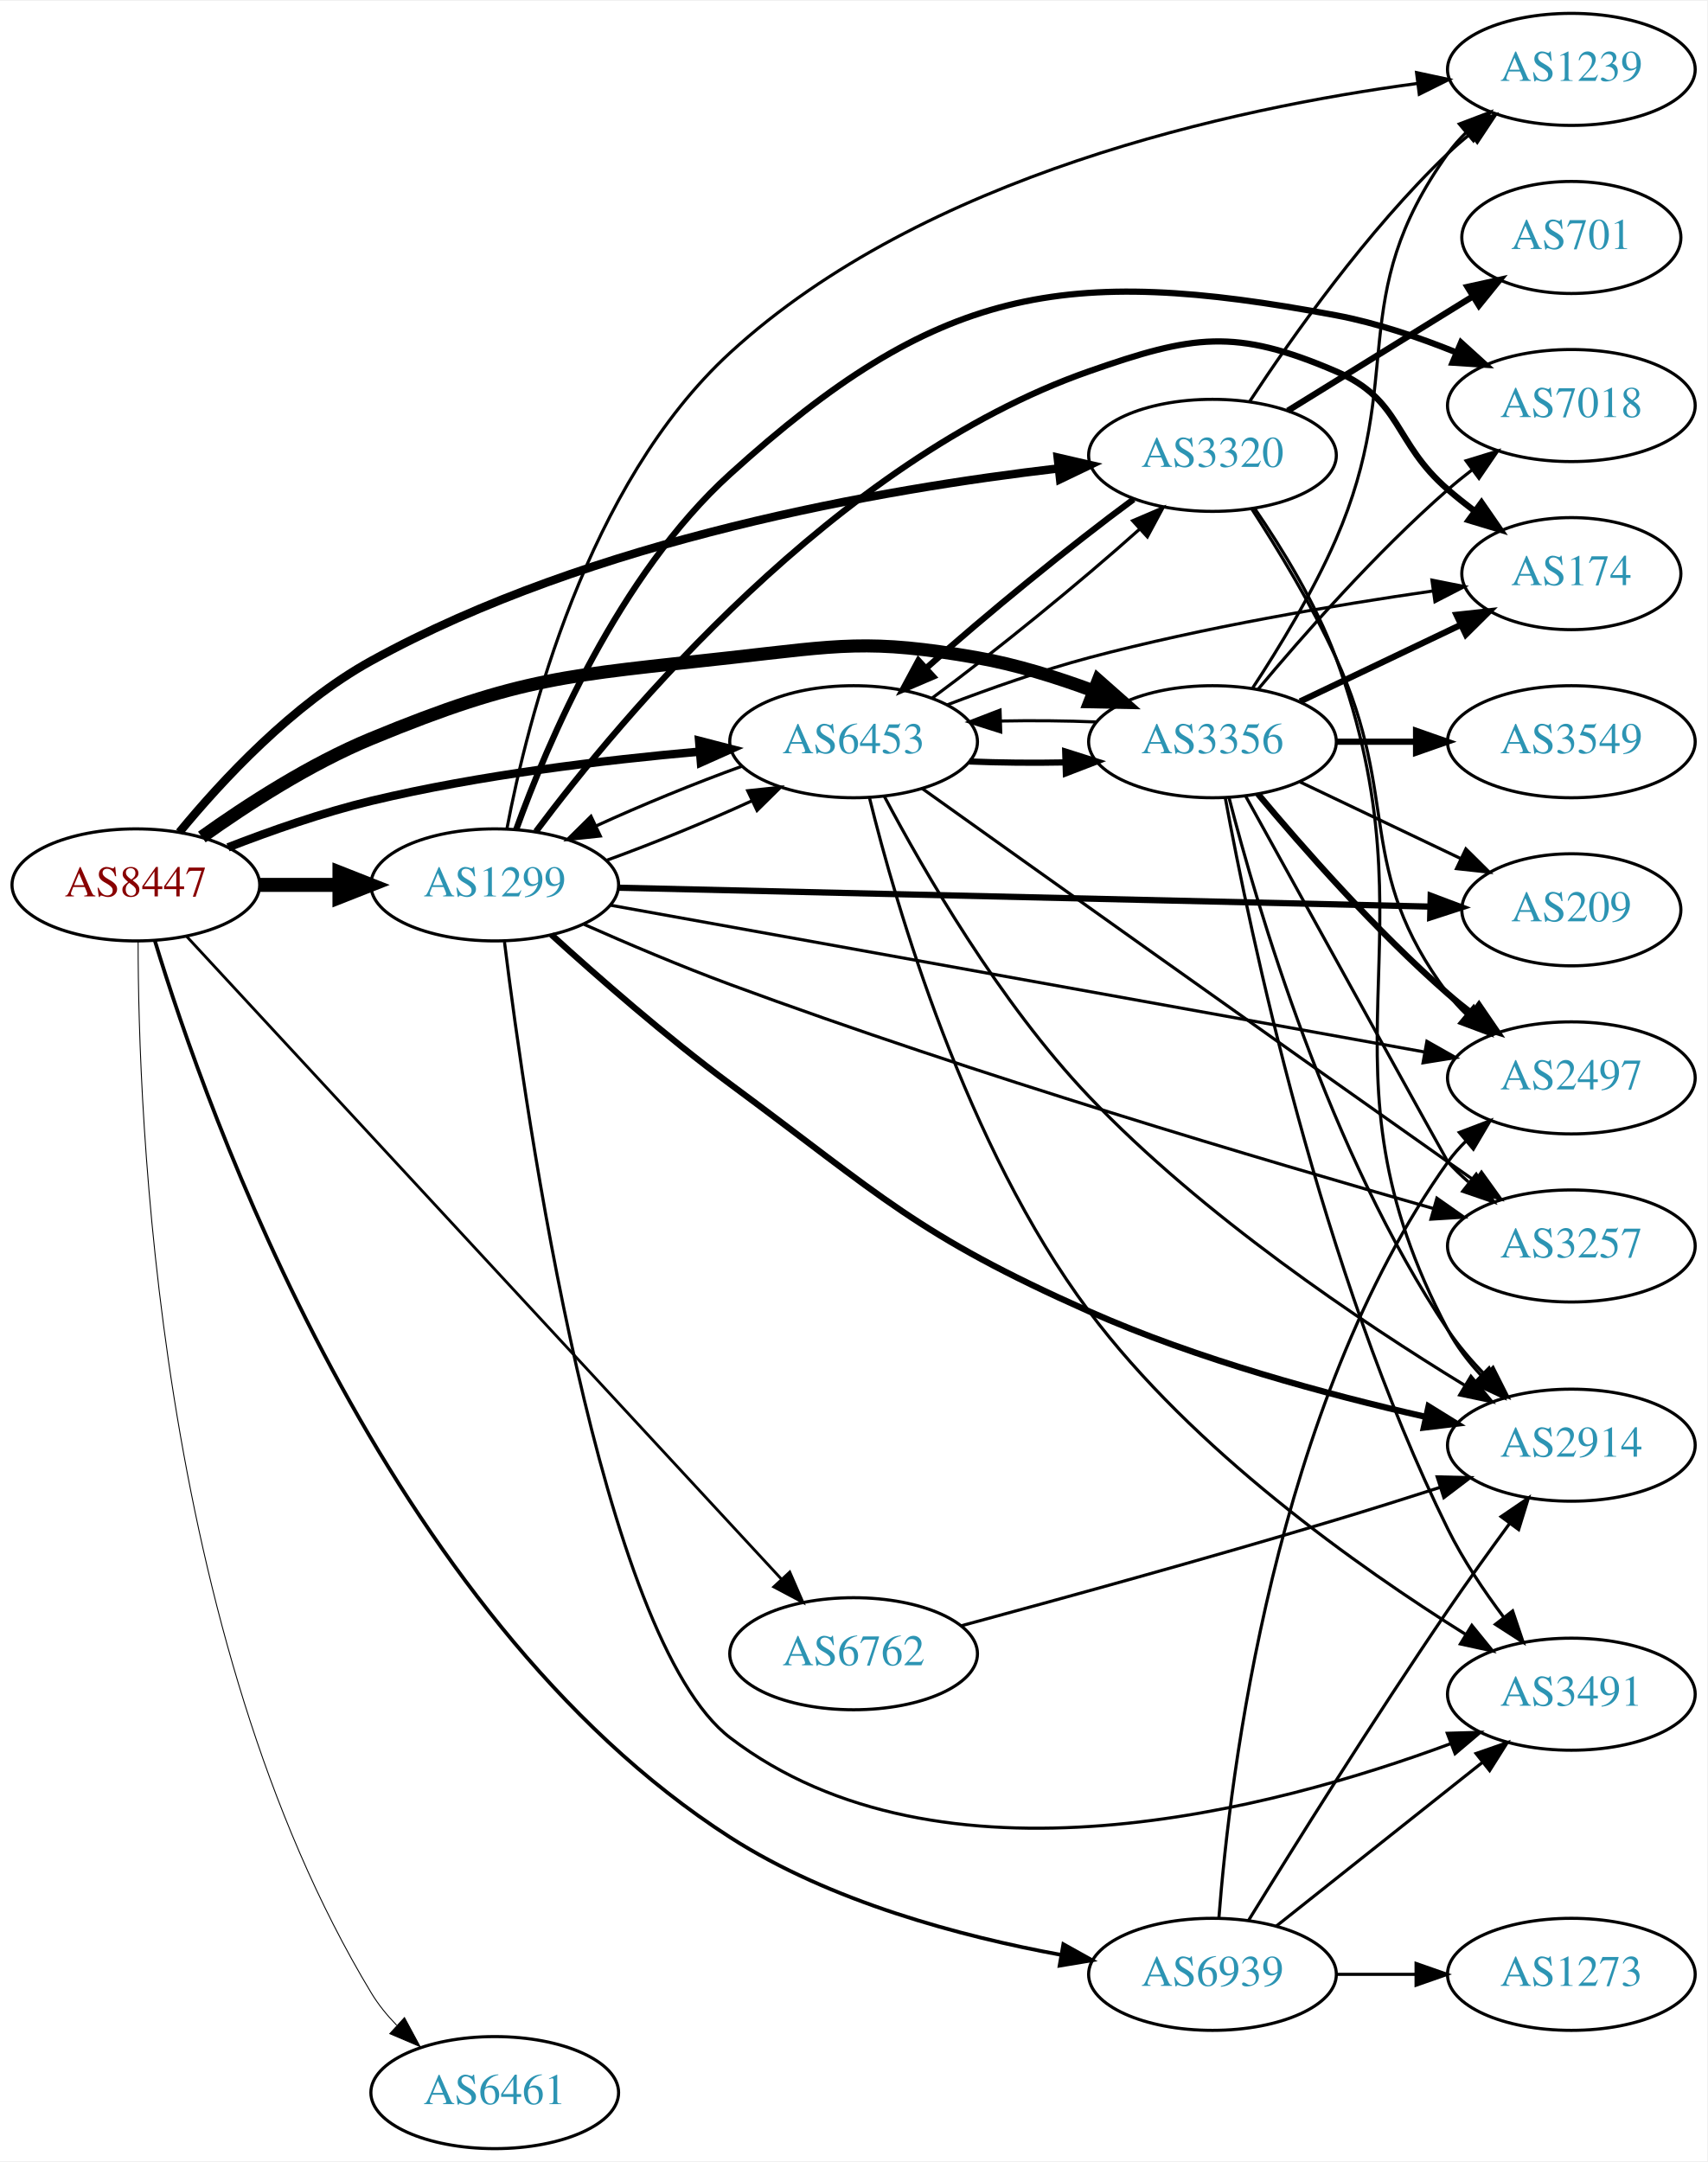
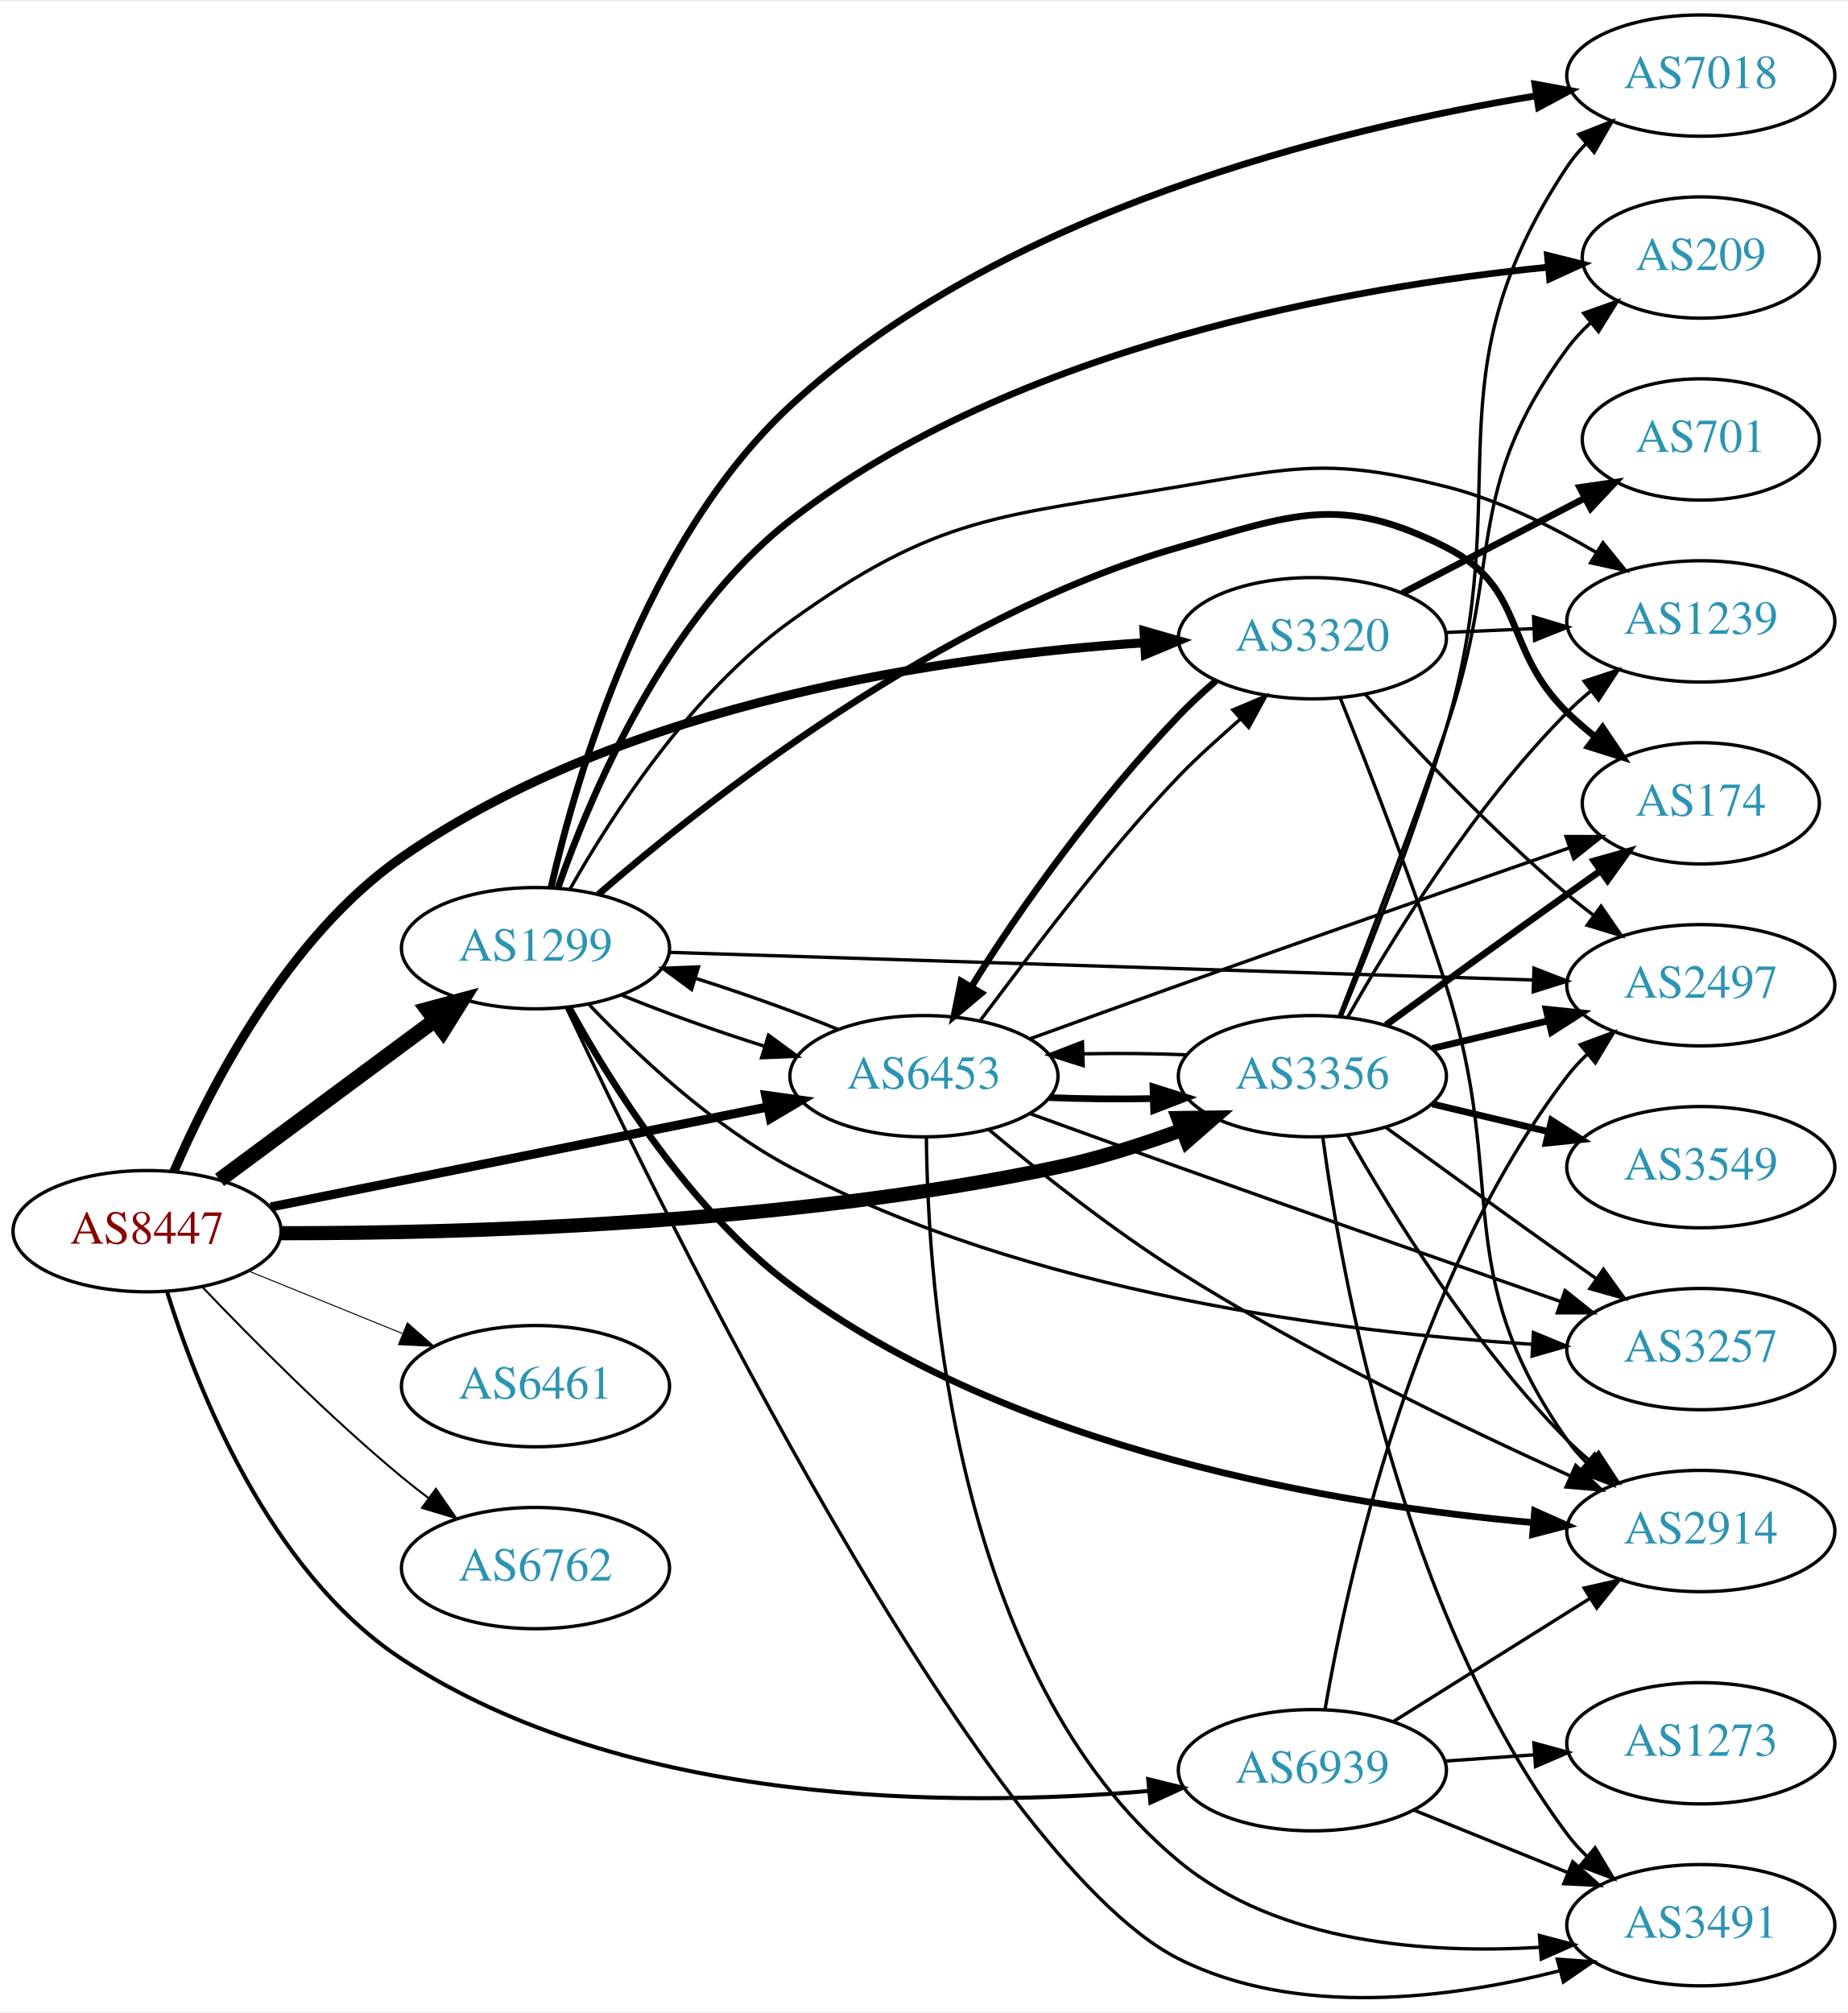
- <svg xmlns="http://www.w3.org/2000/svg" xmlns:xlink="http://www.w3.org/1999/xlink" width="548pt" height="694pt" viewBox="0.00 0.00 548.46 694.00">
-   <g id="graph0" class="graph" transform="scale(1 1) rotate(0) translate(4 690)">
-     <polygon fill="white" stroke="none" points="-4,4 -4,-690 544.465,-690 544.465,4 -4,4" />
+ <svg xmlns="http://www.w3.org/2000/svg" xmlns:xlink="http://www.w3.org/1999/xlink" width="548pt" height="597pt" viewBox="0.00 0.00 548.46 596.62">
+   <g id="graph0" class="graph" transform="scale(1 1) rotate(0) translate(4 592.62)">
+     <polygon fill="white" stroke="none" points="-4,4 -4,-592.62 544.465,-592.62 544.465,4 -4,4" />
    <g id="node1" class="node">
      <g id="a_node1">
        <a xlink:href="/asn/8447" xlink:title="AS8447 ~ A1 Telekom Austria AG [AT]">
-           <ellipse fill="#ffffff" stroke="black" cx="39.647" cy="-406" rx="39.794" ry="18" />
-           <text text-anchor="middle" x="39.647" y="-402.3" font-family="Times,serif" font-size="14.00" fill="#880000">AS8447</text>
+           <ellipse fill="#ffffff" stroke="black" cx="39.647" cy="-227.62" rx="39.794" ry="18" />
+           <text text-anchor="middle" x="39.647" y="-223.92" font-family="Times,serif" font-size="14.00" fill="#880000">AS8447</text>
        </a>
      </g>
    </g>
    <g id="node2" class="node">
      <g id="a_node2">
        <a xlink:href="/asn/1299" xlink:title="AS1299 ~ Telia Carrier [EU]">
-           <ellipse fill="#ffffff" stroke="black" cx="154.939" cy="-406" rx="39.794" ry="18" />
-           <text text-anchor="middle" x="154.939" y="-402.3" font-family="Times,serif" font-size="14.00" fill="#2c94b3">AS1299</text>
+           <ellipse fill="#ffffff" stroke="black" cx="154.939" cy="-311.62" rx="39.794" ry="18" />
+           <text text-anchor="middle" x="154.939" y="-307.92" font-family="Times,serif" font-size="14.00" fill="#2c94b3">AS1299</text>
        </a>
      </g>
    </g>
    <g id="edge1" class="edge">
-       <path fill="none" stroke="black" stroke-width="4.5" d="M79.319,-406C87.522,-406 96.286,-406 104.818,-406" />
-       <polygon fill="black" stroke="black" stroke-width="4.5" points="105.057,-409.938 115.057,-406 105.057,-402.063 105.057,-409.938" />
+       <path fill="none" stroke="black" stroke-width="4.5" d="M61.163,-242.832C79.017,-256.07 105.09,-275.401 125.053,-290.202" />
+       <polygon fill="black" stroke="black" stroke-width="4.5" points="122.815,-293.444 133.193,-296.237 127.505,-287.119 122.815,-293.444" />
    </g>
    <g id="node3" class="node">
      <g id="a_node3">
        <a xlink:href="/asn/3320" xlink:title="AS3320 ~ DTAG [DE]">
-           <ellipse fill="#ffffff" stroke="black" cx="385.525" cy="-544" rx="39.794" ry="18" />
-           <text text-anchor="middle" x="385.525" y="-540.3" font-family="Times,serif" font-size="14.00" fill="#2c94b3">AS3320</text>
+           <ellipse fill="#ffffff" stroke="black" cx="385.525" cy="-403.62" rx="39.794" ry="18" />
+           <text text-anchor="middle" x="385.525" y="-399.92" font-family="Times,serif" font-size="14.00" fill="#2c94b3">AS3320</text>
        </a>
      </g>
    </g>
    <g id="edge2" class="edge">
-       <path fill="none" stroke="black" stroke-width="2.7" d="M53.622,-422.913C67.213,-439.443 90.065,-464.09 115.293,-478 186.113,-517.046 279.964,-533.27 336.097,-539.808" />
-       <polygon fill="black" stroke="black" stroke-width="2.7" points="335.8,-543.297 346.125,-540.92 336.571,-536.339 335.8,-543.297" />
+       <path fill="none" stroke="black" stroke-width="2.7" d="M47.582,-245.262C58.27,-270.07 81.169,-314.88 115.293,-338.62 181.994,-385.024 277.947,-398.488 335.471,-402.28" />
+       <polygon fill="black" stroke="black" stroke-width="2.7" points="335.562,-405.791 345.749,-402.881 335.971,-398.803 335.562,-405.791" />
    </g>
    <g id="node4" class="node">
      <g id="a_node4">
        <a xlink:href="/asn/3356" xlink:title="AS3356 ~ Level 3 Parent, LLC [US]">
-           <ellipse fill="#ffffff" stroke="black" cx="385.525" cy="-452" rx="39.794" ry="18" />
-           <text text-anchor="middle" x="385.525" y="-448.3" font-family="Times,serif" font-size="14.00" fill="#2c94b3">AS3356</text>
+           <ellipse fill="#ffffff" stroke="black" cx="385.525" cy="-273.62" rx="39.794" ry="18" />
+           <text text-anchor="middle" x="385.525" y="-269.92" font-family="Times,serif" font-size="14.00" fill="#2c94b3">AS3356</text>
        </a>
      </g>
    </g>
    <g id="edge3" class="edge">
-       <path fill="none" stroke="black" stroke-width="4.2" d="M60.842,-421.384C75.303,-431.713 95.62,-444.87 115.293,-453 163.839,-473.061 178.38,-473.187 230.586,-479 265.611,-482.9 275.167,-485.085 309.879,-479 322.393,-476.806 335.574,-472.691 347.319,-468.323" />
-       <polygon fill="black" stroke="black" stroke-width="4.2" points="348.816,-471.684 356.801,-464.631 346.149,-464.835 348.816,-471.684" />
+       <path fill="none" stroke="black" stroke-width="4.2" d="M79.454,-227.019C132.2,-226.957 229.199,-229.528 309.879,-246.62 322.202,-249.231 335.242,-253.419 346.915,-257.726" />
+       <polygon fill="black" stroke="black" stroke-width="4.2" points="345.701,-261.196 356.354,-261.339 348.329,-254.332 345.701,-261.196" />
    </g>
    <g id="node5" class="node">
      <g id="a_node5">
        <a xlink:href="/asn/6453" xlink:title="AS6453 ~ TATA COMMUNICATIONS (AMERICA) INC [US]">
-           <ellipse fill="#ffffff" stroke="black" cx="270.232" cy="-452" rx="39.794" ry="18" />
-           <text text-anchor="middle" x="270.232" y="-448.3" font-family="Times,serif" font-size="14.00" fill="#2c94b3">AS6453</text>
+           <ellipse fill="#ffffff" stroke="black" cx="270.232" cy="-273.62" rx="39.794" ry="18" />
+           <text text-anchor="middle" x="270.232" y="-269.92" font-family="Times,serif" font-size="14.00" fill="#2c94b3">AS6453</text>
        </a>
      </g>
    </g>
    <g id="edge4" class="edge">
-       <path fill="none" stroke="black" stroke-width="2.7" d="M69.254,-418.054C82.962,-423.386 99.746,-429.279 115.293,-433 150.116,-441.335 190.295,-446.137 220.871,-448.828" />
-       <polygon fill="black" stroke="black" stroke-width="2.7" points="220.594,-452.317 230.851,-449.662 221.177,-445.341 220.594,-452.317" />
+       <path fill="none" stroke="black" stroke-width="2.7" d="M76.363,-234.807C116.119,-242.808 180.461,-255.756 223.778,-264.473" />
+       <polygon fill="black" stroke="black" stroke-width="2.7" points="223.273,-267.941 233.767,-266.483 224.654,-261.079 223.273,-267.941" />
    </g>
    <g id="node6" class="node">
      <g id="a_node6">
        <a xlink:href="/asn/6461" xlink:title="AS6461 ~ Zayo Bandwidth [US]">
-           <ellipse fill="#ffffff" stroke="black" cx="154.939" cy="-18" rx="39.794" ry="18" />
-           <text text-anchor="middle" x="154.939" y="-14.3" font-family="Times,serif" font-size="14.00" fill="#2c94b3">AS6461</text>
+           <ellipse fill="#ffffff" stroke="black" cx="154.939" cy="-181.62" rx="39.794" ry="18" />
+           <text text-anchor="middle" x="154.939" y="-177.92" font-family="Times,serif" font-size="14.00" fill="#2c94b3">AS6461</text>
        </a>
      </g>
    </g>
    <g id="edge5" class="edge">
-       <path fill="none" stroke="black" stroke-width="0.3" d="M40.374,-387.835C40.352,-332.747 46.287,-164.354 115.293,-50 117.521,-46.308 120.332,-42.848 123.418,-39.667" />
-       <polygon fill="black" stroke="black" stroke-width="0.3" points="125.942,-42.102 130.97,-32.776 121.224,-36.931 125.942,-42.102" />
+       <path fill="none" stroke="black" stroke-width="0.3" d="M69.822,-215.774C83.698,-210.14 100.475,-203.328 115.384,-197.274" />
+       <polygon fill="black" stroke="black" stroke-width="0.3" points="116.914,-200.431 124.863,-193.426 114.28,-193.945 116.914,-200.431" />
    </g>
    <g id="node7" class="node">
      <g id="a_node7">
        <a xlink:href="/asn/6762" xlink:title="AS6762 ~ TELECOM ITALIA SPARKLE S.p.A. [IT]">
-           <ellipse fill="#ffffff" stroke="black" cx="270.232" cy="-159" rx="39.794" ry="18" />
-           <text text-anchor="middle" x="270.232" y="-155.3" font-family="Times,serif" font-size="14.00" fill="#2c94b3">AS6762</text>
+           <ellipse fill="#ffffff" stroke="black" cx="154.939" cy="-127.62" rx="39.794" ry="18" />
+           <text text-anchor="middle" x="154.939" y="-123.92" font-family="Times,serif" font-size="14.00" fill="#2c94b3">AS6762</text>
        </a>
      </g>
    </g>
    <g id="edge6" class="edge">
-       <path fill="none" stroke="black" stroke-width="0.9" d="M56,-389.41C95.527,-346.698 200.918,-232.818 247.067,-182.951" />
-       <polygon fill="black" stroke="black" stroke-width="0.9" points="249.723,-185.234 253.946,-175.518 244.585,-180.48 249.723,-185.234" />
+       <path fill="none" stroke="black" stroke-width="0.6" d="M55.952,-211.165C70.564,-195.824 93.521,-172.664 115.293,-154.62 117.814,-152.531 120.49,-150.435 123.212,-148.387" />
+       <polygon fill="black" stroke="black" stroke-width="0.6" points="125.373,-151.143 131.405,-142.433 121.258,-145.48 125.373,-151.143" />
    </g>
    <g id="node8" class="node">
      <g id="a_node8">
        <a xlink:href="/asn/6939" xlink:title="AS6939 ~ Hurricane Electric LLC [US]">
-           <ellipse fill="#ffffff" stroke="black" cx="385.525" cy="-56" rx="39.794" ry="18" />
-           <text text-anchor="middle" x="385.525" y="-52.3" font-family="Times,serif" font-size="14.00" fill="#2c94b3">AS6939</text>
+           <ellipse fill="#ffffff" stroke="black" cx="385.525" cy="-67.62" rx="39.794" ry="18" />
+           <text text-anchor="middle" x="385.525" y="-63.92" font-family="Times,serif" font-size="14.00" fill="#2c94b3">AS6939</text>
        </a>
      </g>
    </g>
    <g id="edge7" class="edge">
-       <path fill="none" stroke="black" stroke-width="1.2" d="M45.784,-387.957C62.263,-333.719 119.333,-171.496 230.586,-100 262.763,-79.321 304.827,-68.16 336.851,-62.26" />
-       <polygon fill="black" stroke="black" stroke-width="1.2" points="337.615,-65.679 346.871,-60.523 336.42,-58.782 337.615,-65.679" />
+       <path fill="none" stroke="black" stroke-width="1.2" d="M45.558,-209.722C54.368,-181.341 75.734,-126.576 115.293,-100.62 182.382,-56.599 279.439,-56.559 336.848,-61.455" />
+       <polygon fill="black" stroke="black" stroke-width="1.2" points="336.807,-64.966 347.09,-62.417 337.461,-57.997 336.807,-64.966" />
    </g>
    <g id="edge13" class="edge">
-       <path fill="none" stroke="black" d="M190.856,-413.889C205.789,-419.286 223.097,-426.368 237.644,-433.049" />
-       <polygon fill="black" stroke="black" points="236.216,-436.246 246.752,-437.36 239.211,-429.919 236.216,-436.246" />
+       <path fill="none" stroke="black" d="M180.522,-297.696C192.895,-292.615 208.312,-287.12 222.805,-282.541" />
+       <polygon fill="black" stroke="black" points="224.103,-285.804 232.643,-279.534 222.056,-279.11 224.103,-285.804" />
    </g>
    <g id="node9" class="node">
      <g id="a_node9">
-         <a xlink:href="/asn/174" xlink:title="AS174 ~ Cogent Communications [US]">
-           <ellipse fill="#ffffff" stroke="black" cx="500.818" cy="-506" rx="35.194" ry="18" />
-           <text text-anchor="middle" x="500.818" y="-502.3" font-family="Times,serif" font-size="14.00" fill="#2c94b3">AS174</text>
+         <a xlink:href="/asn/2914" xlink:title="AS2914 ~ NTT America, Inc. [US]">
+           <ellipse fill="#ffffff" stroke="black" cx="500.818" cy="-138.62" rx="39.794" ry="18" />
+           <text text-anchor="middle" x="500.818" y="-134.92" font-family="Times,serif" font-size="14.00" fill="#2c94b3">AS2914</text>
        </a>
      </g>
    </g>
    <g id="edge8" class="edge">
-       <path fill="none" stroke="black" stroke-width="2" d="M168.2,-423.17C195.268,-459.347 264.249,-542.423 345.879,-571 379.141,-582.644 392.798,-584.925 425.172,-571 446.543,-561.808 443.546,-548.184 461.172,-533 463.858,-530.686 466.741,-528.383 469.678,-526.152" />
-       <polygon fill="black" stroke="black" stroke-width="2" points="471.953,-528.825 477.978,-520.11 467.833,-523.165 471.953,-528.825" />
+       <path fill="none" stroke="black" stroke-width="2" d="M164.934,-293.99C177.05,-271.865 200.597,-234.101 230.586,-211.62 296.386,-162.294 393.349,-146.286 451.184,-141.098" />
+       <polygon fill="black" stroke="black" stroke-width="2" points="451.485,-144.586 461.163,-140.276 450.91,-137.609 451.485,-144.586" />
    </g>
    <g id="node10" class="node">
      <g id="a_node10">
-         <a xlink:href="/asn/1239" xlink:title="AS1239 ~ Sprint [US]">
-           <ellipse fill="#ffffff" stroke="black" cx="500.818" cy="-668" rx="39.794" ry="18" />
-           <text text-anchor="middle" x="500.818" y="-664.3" font-family="Times,serif" font-size="14.00" fill="#2c94b3">AS1239</text>
+         <a xlink:href="/asn/3257" xlink:title="AS3257 ~ GTT [DE]">
+           <ellipse fill="#ffffff" stroke="black" cx="500.818" cy="-192.62" rx="39.794" ry="18" />
+           <text text-anchor="middle" x="500.818" y="-188.92" font-family="Times,serif" font-size="14.00" fill="#2c94b3">AS3257</text>
        </a>
      </g>
    </g>
    <g id="edge9" class="edge">
-       <path fill="none" stroke="black" d="M158.857,-424.022C165.391,-458.609 184.407,-534.617 230.586,-577 292.824,-634.123 392.245,-655.542 451.27,-663.464" />
-       <polygon fill="black" stroke="black" points="451.088,-666.969 461.448,-664.75 451.965,-660.024 451.088,-666.969" />
+       <path fill="none" stroke="black" d="M170.924,-294.812C184.962,-280.058 207.231,-259.064 230.586,-246.62 301.088,-209.056 394.649,-197.531 450.874,-194.052" />
+       <polygon fill="black" stroke="black" points="451.135,-197.543 460.924,-193.491 450.745,-190.554 451.135,-197.543" />
    </g>
    <g id="node11" class="node">
      <g id="a_node11">
-         <a xlink:href="/asn/3491" xlink:title="AS3491 ~ PCCW Global, Inc. [US]">
-           <ellipse fill="#ffffff" stroke="black" cx="500.818" cy="-146" rx="39.794" ry="18" />
-           <text text-anchor="middle" x="500.818" y="-142.3" font-family="Times,serif" font-size="14.00" fill="#2c94b3">AS3491</text>
+         <a xlink:href="/asn/174" xlink:title="AS174 ~ Cogent Communications [US]">
+           <ellipse fill="#ffffff" stroke="black" cx="500.818" cy="-354.62" rx="35.194" ry="18" />
+           <text text-anchor="middle" x="500.818" y="-350.92" font-family="Times,serif" font-size="14.00" fill="#2c94b3">AS174</text>
        </a>
      </g>
    </g>
    <g id="edge10" class="edge">
-       <path fill="none" stroke="black" d="M158.067,-387.709C165.006,-331.602 188.96,-163.803 230.586,-132 298.126,-80.399 405.322,-109.05 461.927,-130.063" />
-       <polygon fill="black" stroke="black" points="460.965,-133.443 471.556,-133.747 463.466,-126.905 460.965,-133.443" />
+       <path fill="none" stroke="black" stroke-width="2" d="M173.635,-327.632C205.352,-355.125 275.195,-410.306 345.879,-430.62 379.749,-440.354 393.729,-446.536 425.172,-430.62 449.283,-418.415 441.837,-400.499 461.172,-381.62 463.708,-379.143 466.493,-376.732 469.368,-374.434" />
+       <polygon fill="black" stroke="black" stroke-width="2" points="471.665,-377.088 477.586,-368.302 467.478,-371.478 471.665,-377.088" />
    </g>
    <g id="node12" class="node">
      <g id="a_node12">
-         <a xlink:href="/asn/3257" xlink:title="AS3257 ~ GTT [DE]">
-           <ellipse fill="#ffffff" stroke="black" cx="500.818" cy="-290" rx="39.794" ry="18" />
-           <text text-anchor="middle" x="500.818" y="-286.3" font-family="Times,serif" font-size="14.00" fill="#2c94b3">AS3257</text>
+         <a xlink:href="/asn/3491" xlink:title="AS3491 ~ PCCW Global, Inc. [US]">
+           <ellipse fill="#ffffff" stroke="black" cx="500.818" cy="-21.62" rx="39.794" ry="18" />
+           <text text-anchor="middle" x="500.818" y="-17.92" font-family="Times,serif" font-size="14.00" fill="#2c94b3">AS3491</text>
        </a>
      </g>
    </g>
    <g id="edge11" class="edge">
-       <path fill="none" stroke="black" d="M183.669,-393.309C197.609,-387.135 214.846,-379.812 230.586,-374 309.122,-345.002 402.85,-317.268 456.443,-302.045" />
-       <polygon fill="black" stroke="black" points="457.62,-305.35 466.291,-299.261 455.716,-298.614 457.62,-305.35" />
+       <path fill="none" stroke="black" d="M164.241,-293.709C192.505,-233.642 286.528,-41.442 345.879,-11.62 380.969,6.012 426.365,0.165 458.749,-8.049" />
+       <polygon fill="black" stroke="black" points="458.208,-11.529 468.776,-10.773 460.043,-4.774 458.208,-11.529" />
    </g>
    <g id="node13" class="node">
      <g id="a_node13">
-         <a xlink:href="/asn/2914" xlink:title="AS2914 ~ NTT America, Inc. [US]">
-           <ellipse fill="#ffffff" stroke="black" cx="500.818" cy="-226" rx="39.794" ry="18" />
-           <text text-anchor="middle" x="500.818" y="-222.3" font-family="Times,serif" font-size="14.00" fill="#2c94b3">AS2914</text>
+         <a xlink:href="/asn/7018" xlink:title="AS7018 ~ AT&amp;T Services, Inc. [US]">
+           <ellipse fill="#ffffff" stroke="black" cx="500.818" cy="-570.62" rx="39.794" ry="18" />
+           <text text-anchor="middle" x="500.818" y="-566.92" font-family="Times,serif" font-size="14.00" fill="#2c94b3">AS7018</text>
        </a>
      </g>
    </g>
    <g id="edge12" class="edge">
-       <path fill="none" stroke="black" stroke-width="2" d="M173.145,-389.998C187.907,-376.578 209.996,-357.222 230.586,-342 279.355,-305.946 290.462,-293.643 345.879,-269 380.732,-253.502 422.54,-242.249 453.785,-235.152" />
-       <polygon fill="black" stroke="black" stroke-width="2" points="454.943,-238.48 463.951,-232.904 453.431,-231.645 454.943,-238.48" />
+       <path fill="none" stroke="black" stroke-width="2" d="M159.581,-329.756C167.104,-362.699 187.401,-432.645 230.586,-472.62 293.259,-530.635 392.966,-554.912 451.842,-564.61" />
+       <polygon fill="black" stroke="black" stroke-width="2" points="451.567,-568.11 461.989,-566.204 452.653,-561.195 451.567,-568.11" />
    </g>
    <g id="node14" class="node">
      <g id="a_node14">
-         <a xlink:href="/asn/7018" xlink:title="AS7018 ~ AT&amp;T Services, Inc. [US]">
-           <ellipse fill="#ffffff" stroke="black" cx="500.818" cy="-560" rx="39.794" ry="18" />
-           <text text-anchor="middle" x="500.818" y="-556.3" font-family="Times,serif" font-size="14.00" fill="#2c94b3">AS7018</text>
+         <a xlink:href="/asn/1239" xlink:title="AS1239 ~ Sprint [US]">
+           <ellipse fill="#ffffff" stroke="black" cx="500.818" cy="-408.62" rx="39.794" ry="18" />
+           <text text-anchor="middle" x="500.818" y="-404.92" font-family="Times,serif" font-size="14.00" fill="#2c94b3">AS1239</text>
        </a>
      </g>
    </g>
    <g id="edge14" class="edge">
-       <path fill="none" stroke="black" stroke-width="2" d="M161.814,-423.731C171.833,-451.51 194.692,-505.469 230.586,-538 296.83,-598.039 337.298,-605.47 425.172,-589 438.219,-586.555 451.917,-581.9 463.966,-577.023" />
-       <polygon fill="black" stroke="black" stroke-width="2" points="465.385,-580.223 473.231,-573.103 462.658,-573.776 465.385,-580.223" />
+       <path fill="none" stroke="black" d="M165.198,-329.195C177.43,-350.81 200.934,-387.252 230.586,-408.62 274.589,-440.329 292.396,-439.606 345.879,-448.62 380.63,-454.477 390.991,-457.201 425.172,-448.62 440.814,-444.693 456.755,-436.788 469.868,-429.035" />
+       <polygon fill="black" stroke="black" points="471.78,-431.968 478.456,-423.742 468.107,-426.009 471.78,-431.968" />
    </g>
    <g id="node15" class="node">
      <g id="a_node15">
        <a xlink:href="/asn/2497" xlink:title="AS2497 ~ Internet Initiative Japan Inc. [JP]">
-           <ellipse fill="#ffffff" stroke="black" cx="500.818" cy="-344" rx="39.794" ry="18" />
-           <text text-anchor="middle" x="500.818" y="-340.3" font-family="Times,serif" font-size="14.00" fill="#2c94b3">AS2497</text>
+           <ellipse fill="#ffffff" stroke="black" cx="500.818" cy="-300.62" rx="39.794" ry="18" />
+           <text text-anchor="middle" x="500.818" y="-296.92" font-family="Times,serif" font-size="14.00" fill="#2c94b3">AS2497</text>
        </a>
      </g>
    </g>
    <g id="edge15" class="edge">
-       <path fill="none" stroke="black" d="M192.091,-399.482C254.91,-388.156 384.126,-364.859 453.45,-352.36" />
-       <polygon fill="black" stroke="black" points="454.415,-355.743 463.636,-350.524 453.173,-348.854 454.415,-355.743" />
+       <path fill="none" stroke="black" d="M194.718,-310.379C257.705,-308.365 382.122,-304.385 451.025,-302.181" />
+       <polygon fill="black" stroke="black" points="451.298,-305.674 461.181,-301.856 451.074,-298.677 451.298,-305.674" />
    </g>
    <g id="node16" class="node">
      <g id="a_node16">
        <a xlink:href="/asn/209" xlink:title="AS209 ~ CenturyLink Communications, LLC [US]">
-           <ellipse fill="#ffffff" stroke="black" cx="500.818" cy="-398" rx="35.194" ry="18" />
-           <text text-anchor="middle" x="500.818" y="-394.3" font-family="Times,serif" font-size="14.00" fill="#2c94b3">AS209</text>
+           <ellipse fill="#ffffff" stroke="black" cx="500.818" cy="-516.62" rx="35.194" ry="18" />
+           <text text-anchor="middle" x="500.818" y="-512.92" font-family="Times,serif" font-size="14.00" fill="#2c94b3">AS209</text>
        </a>
      </g>
    </g>
    <g id="edge16" class="edge">
-       <path fill="none" stroke="black" stroke-width="2" d="M194.718,-405.098C258.993,-403.603 387.236,-400.619 455.181,-399.038" />
-       <polygon fill="black" stroke="black" stroke-width="2" points="455.633,-402.529 465.549,-398.797 455.47,-395.531 455.633,-402.529" />
-     </g>
-     <g id="edge20" class="edge">
-       <path fill="none" stroke="black" stroke-width="2" d="M360.182,-529.892C340.379,-515.319 312.664,-492.756 293.456,-475.537" />
-       <polygon fill="black" stroke="black" stroke-width="2" points="295.785,-472.924 286.043,-468.759 291.061,-478.09 295.785,-472.924" />
+       <path fill="none" stroke="black" stroke-width="2" d="M161.673,-329.705C171.366,-357.342 193.633,-409.898 230.586,-438.62 297.503,-490.631 397.979,-507.975 455.381,-513.748" />
+       <polygon fill="black" stroke="black" stroke-width="2" points="455.299,-517.256 465.581,-514.698 455.948,-510.286 455.299,-517.256" />
+     </g>
+     <g id="edge21" class="edge">
+       <path fill="none" stroke="black" stroke-width="2" d="M356.804,-390.893C353.007,-387.649 349.257,-384.139 345.879,-380.62 321.924,-355.671 298.446,-323.135 284.401,-300.285" />
+       <polygon fill="black" stroke="black" stroke-width="2" points="287.267,-298.255 279.157,-291.437 281.245,-301.824 287.267,-298.255" />
+     </g>
+     <g id="edge17" class="edge">
+       <path fill="none" stroke="black" d="M393.765,-385.943C401.965,-365.574 415.449,-330.997 425.172,-300.62 444.102,-241.479 425.558,-216.489 461.172,-165.62 462.844,-163.231 464.799,-160.985 466.926,-158.887" />
+       <polygon fill="black" stroke="black" points="469.291,-161.471 474.659,-152.336 464.766,-156.129 469.291,-161.471" />
    </g>
    <g id="edge19" class="edge">
-       <path fill="none" stroke="black" d="M397.531,-561.401C410.988,-581.869 435.2,-616.198 461.172,-641 463.336,-643.067 465.67,-645.094 468.082,-647.051" />
-       <polygon fill="black" stroke="black" points="466.361,-650.138 476.445,-653.387 470.588,-644.558 466.361,-650.138" />
-     </g>
-     <g id="edge21" class="edge">
-       <path fill="none" stroke="black" d="M399.064,-526.958C407.733,-514.337 418.811,-496.384 425.172,-479 458.615,-387.602 415.699,-349.048 461.172,-263 463.952,-257.739 467.761,-252.794 471.91,-248.336" />
-       <polygon fill="black" stroke="black" points="474.381,-250.815 479.091,-241.325 469.49,-245.807 474.381,-250.815" />
-     </g>
-     <g id="edge17" class="edge">
-       <path fill="none" stroke="black" d="M398.077,-526.896C406.373,-514.098 417.416,-495.953 425.172,-479 446.222,-432.99 430.9,-411.542 461.172,-371 462.916,-368.664 464.924,-366.455 467.087,-364.383" />
-       <polygon fill="black" stroke="black" points="469.447,-366.973 474.887,-357.882 464.965,-361.595 469.447,-366.973" />
+       <path fill="none" stroke="black" d="M425.198,-405.327C433.583,-405.697 442.554,-406.093 451.265,-406.477" />
+       <polygon fill="black" stroke="black" points="451.176,-409.976 461.32,-406.921 451.485,-402.983 451.176,-409.976" />
+     </g>
+     <g id="edge18" class="edge">
+       <path fill="none" stroke="black" d="M401.159,-387.031C415.656,-371.018 438.862,-346.491 461.172,-327.62 463.671,-325.506 466.333,-323.393 469.046,-321.333" />
+       <polygon fill="black" stroke="black" points="471.212,-324.085 477.224,-315.362 467.084,-318.432 471.212,-324.085" />
    </g>
    <g id="node17" class="node">
      <g id="a_node17">
        <a xlink:href="/asn/701" xlink:title="AS701 ~ UUNET [US]">
-           <ellipse fill="#ffffff" stroke="black" cx="500.818" cy="-614" rx="35.194" ry="18" />
-           <text text-anchor="middle" x="500.818" y="-610.3" font-family="Times,serif" font-size="14.00" fill="#2c94b3">AS701</text>
-         </a>
-       </g>
-     </g>
-     <g id="edge18" class="edge">
-       <path fill="none" stroke="black" stroke-width="2" d="M409.725,-558.334C426.86,-568.922 450.357,-583.439 469.058,-594.994" />
-       <polygon fill="black" stroke="black" stroke-width="2" points="467.457,-598.119 477.804,-600.398 471.137,-592.164 467.457,-598.119" />
+           <ellipse fill="#ffffff" stroke="black" cx="500.818" cy="-462.62" rx="35.194" ry="18" />
+           <text text-anchor="middle" x="500.818" y="-458.92" font-family="Times,serif" font-size="14.00" fill="#2c94b3">AS701</text>
+         </a>
+       </g>
+     </g>
+     <g id="edge20" class="edge">
+       <path fill="none" stroke="black" stroke-width="2" d="M412.233,-417.008C428.208,-425.327 448.918,-436.112 466.188,-445.106" />
+       <polygon fill="black" stroke="black" stroke-width="2" points="464.891,-448.377 475.377,-449.892 468.124,-442.168 464.891,-448.377" />
    </g>
    <g id="edge31" class="edge">
-       <path fill="none" stroke="black" d="M348.322,-458.343C338.509,-458.75 327.749,-458.852 317.465,-458.648" />
-       <polygon fill="black" stroke="black" points="317.492,-455.147 307.391,-458.341 317.279,-462.144 317.492,-455.147" />
+       <path fill="none" stroke="black" d="M348.322,-279.963C338.509,-280.37 327.749,-280.472 317.465,-280.267" />
+       <polygon fill="black" stroke="black" points="317.492,-276.767 307.391,-279.961 317.279,-283.764 317.492,-276.767" />
+     </g>
+     <g id="edge22" class="edge">
+       <path fill="none" stroke="black" d="M395.985,-256.13C408.767,-233.524 433.199,-193.734 461.172,-165.62 463.283,-163.498 465.579,-161.432 467.964,-159.449" />
+       <polygon fill="black" stroke="black" points="470.48,-161.93 476.28,-153.064 466.216,-156.378 470.48,-161.93" />
+     </g>
+     <g id="edge28" class="edge">
+       <path fill="none" stroke="black" d="M407.374,-258.398C422.308,-247.529 442.921,-232.595 461.172,-219.62 463.992,-217.615 466.935,-215.535 469.883,-213.461" />
+       <polygon fill="black" stroke="black" points="471.93,-216.301 478.108,-207.694 467.911,-210.57 471.93,-216.301" />
    </g>
    <g id="edge25" class="edge">
-       <path fill="none" stroke="black" stroke-width="2" d="M413.662,-464.934C429.094,-472.29 448.579,-481.577 465.114,-489.459" />
-       <polygon fill="black" stroke="black" stroke-width="2" points="463.923,-492.768 474.456,-493.911 466.935,-486.449 463.923,-492.768" />
+       <path fill="none" stroke="black" stroke-width="2" d="M407.374,-288.842C422.308,-299.711 442.921,-314.645 461.172,-327.62 464.382,-329.902 467.751,-332.281 471.106,-334.638" />
+       <polygon fill="black" stroke="black" stroke-width="2" points="469.118,-337.519 479.316,-340.39 473.134,-331.786 469.118,-337.519" />
+     </g>
+     <g id="edge24" class="edge">
+       <path fill="none" stroke="black" d="M388.616,-255.504C394.086,-214.82 411.972,-114.61 461.172,-48.62 462.915,-46.282 464.921,-44.072 467.083,-42" />
+       <polygon fill="black" stroke="black" points="469.443,-44.59 474.882,-35.498 464.96,-39.213 469.443,-44.59" />
+     </g>
+     <g id="edge30" class="edge">
+       <path fill="none" stroke="black" d="M394.032,-291.214C402.477,-311.509 416.185,-346.016 425.172,-376.62 446.566,-449.471 419.14,-480.388 461.172,-543.62 462.786,-546.048 464.699,-548.323 466.797,-550.441" />
+       <polygon fill="black" stroke="black" points="464.607,-553.174 474.475,-557.029 469.165,-547.861 464.607,-553.174" />
    </g>
    <g id="edge23" class="edge">
-       <path fill="none" stroke="black" d="M398.453,-469.286C406.827,-482.025 417.802,-500.019 425.172,-517 448.02,-569.642 427.746,-594.353 461.172,-641 462.87,-643.37 464.844,-645.603 466.985,-647.692" />
-       <polygon fill="black" stroke="black" points="464.838,-650.46 474.742,-654.225 469.347,-645.106 464.838,-650.46" />
-     </g>
-     <g id="edge29" class="edge">
-       <path fill="none" stroke="black" d="M389.623,-434.051C397.423,-391.519 420.23,-281.954 461.172,-199 466.01,-189.197 472.655,-179.293 479.07,-170.742" />
-       <polygon fill="black" stroke="black" points="481.952,-172.737 485.334,-162.697 476.429,-168.437 481.952,-172.737" />
-     </g>
-     <g id="edge22" class="edge">
-       <path fill="none" stroke="black" d="M396.241,-434.399C416.392,-397.897 460.895,-317.308 461.172,-317 463.174,-314.776 465.393,-312.637 467.725,-310.603" />
-       <polygon fill="black" stroke="black" points="470.256,-313.065 475.944,-304.127 465.924,-307.567 470.256,-313.065" />
-     </g>
-     <g id="edge24" class="edge">
-       <path fill="none" stroke="black" d="M390.823,-434.108C399.814,-399.055 423,-319.808 461.172,-263 464.557,-257.962 468.732,-253.085 473.073,-248.616" />
-       <polygon fill="black" stroke="black" points="475.659,-250.984 480.425,-241.522 470.799,-245.947 475.659,-250.984" />
+       <path fill="none" stroke="black" d="M395.985,-291.11C408.767,-313.716 433.199,-353.506 461.172,-381.62 463.283,-383.741 465.579,-385.807 467.964,-387.791" />
+       <polygon fill="black" stroke="black" points="466.216,-390.862 476.28,-394.176 470.48,-385.31 466.216,-390.862" />
+     </g>
+     <g id="edge26" class="edge">
+       <path fill="none" stroke="black" stroke-width="2" d="M421.133,-281.867C432.004,-284.458 444.158,-287.355 455.601,-290.082" />
+       <polygon fill="black" stroke="black" stroke-width="2" points="454.884,-293.509 465.423,-292.423 456.507,-286.7 454.884,-293.509" />
    </g>
    <g id="edge27" class="edge">
-       <path fill="none" stroke="black" d="M400.155,-468.817C414.438,-485.929 437.984,-512.745 461.172,-533 463.637,-535.154 466.276,-537.294 468.974,-539.372" />
-       <polygon fill="black" stroke="black" points="466.998,-542.264 477.128,-545.37 471.147,-536.625 466.998,-542.264" />
-     </g>
-     <g id="edge26" class="edge">
-       <path fill="none" stroke="black" stroke-width="2" d="M400.155,-435.183C414.438,-418.071 437.984,-391.255 461.172,-371 463.637,-368.846 466.276,-366.706 468.974,-364.628" />
-       <polygon fill="black" stroke="black" stroke-width="2" points="471.147,-367.375 477.128,-358.63 466.998,-361.736 471.147,-367.375" />
-     </g>
-     <g id="edge30" class="edge">
-       <path fill="none" stroke="black" d="M413.662,-439.066C429.094,-431.71 448.579,-422.423 465.114,-414.541" />
-       <polygon fill="black" stroke="black" points="466.935,-417.551 474.456,-410.089 463.923,-411.232 466.935,-417.551" />
+       <path fill="none" stroke="black" d="M393.503,-291.384C401.462,-311.834 414.725,-346.483 425.172,-376.62 442.436,-426.422 429.919,-447.176 461.172,-489.62 463.162,-492.322 465.505,-494.851 468.038,-497.194" />
+       <polygon fill="black" stroke="black" points="466.06,-500.095 476.042,-503.646 470.454,-494.645 466.06,-500.095" />
    </g>
    <g id="node18" class="node">
      <g id="a_node18">
        <a xlink:href="/asn/3549" xlink:title="AS3549 ~ Level 3 Parent, LLC [US]">
-           <ellipse fill="#ffffff" stroke="black" cx="500.818" cy="-452" rx="39.794" ry="18" />
-           <text text-anchor="middle" x="500.818" y="-448.3" font-family="Times,serif" font-size="14.00" fill="#2c94b3">AS3549</text>
-         </a>
-       </g>
-     </g>
-     <g id="edge28" class="edge">
-       <path fill="none" stroke="black" stroke-width="2" d="M425.198,-452C433.401,-452 442.165,-452 450.697,-452" />
-       <polygon fill="black" stroke="black" stroke-width="2" points="450.936,-455.5 460.936,-452 450.936,-448.5 450.936,-455.5" />
+           <ellipse fill="#ffffff" stroke="black" cx="500.818" cy="-246.62" rx="39.794" ry="18" />
+           <text text-anchor="middle" x="500.818" y="-242.92" font-family="Times,serif" font-size="14.00" fill="#2c94b3">AS3549</text>
+         </a>
+       </g>
+     </g>
+     <g id="edge29" class="edge">
+       <path fill="none" stroke="black" stroke-width="2" d="M421.133,-265.372C432.004,-262.781 444.158,-259.885 455.601,-257.158" />
+       <polygon fill="black" stroke="black" stroke-width="2" points="456.507,-260.54 465.423,-254.817 454.884,-253.731 456.507,-260.54" />
+     </g>
+     <g id="edge38" class="edge">
+       <path fill="none" stroke="black" d="M244.776,-287.492C232.436,-292.565 217.045,-298.056 202.559,-302.638" />
+       <polygon fill="black" stroke="black" points="201.26,-299.375 192.722,-305.649 203.309,-306.069 201.26,-299.375" />
+     </g>
+     <g id="edge32" class="edge">
+       <path fill="none" stroke="black" d="M287.034,-290.274C301.269,-309.018 323.364,-339.17 345.879,-362.62 351.478,-368.452 358.097,-374.261 364.261,-379.727" />
+       <polygon fill="black" stroke="black" points="361.941,-382.347 371.713,-386.441 366.627,-377.147 361.941,-382.347" />
    </g>
    <g id="edge33" class="edge">
-       <path fill="none" stroke="black" d="M234.403,-444.142C219.425,-438.732 202.045,-431.621 187.454,-424.917" />
-       <polygon fill="black" stroke="black" points="188.858,-421.709 178.322,-420.592 185.862,-428.036 188.858,-421.709" />
+       <path fill="none" stroke="black" stroke-width="2" d="M307.391,-267.279C317.201,-266.87 327.96,-266.768 338.246,-266.971" />
+       <polygon fill="black" stroke="black" stroke-width="2" points="338.221,-270.472 348.322,-267.277 338.433,-263.475 338.221,-270.472" />
+     </g>
+     <g id="edge37" class="edge">
+       <path fill="none" stroke="black" d="M289.505,-257.771C304.177,-245.461 325.606,-228.392 345.879,-215.62 383.8,-191.73 430.127,-169.403 461.994,-155.007" />
+       <polygon fill="black" stroke="black" points="463.695,-158.08 471.394,-150.802 460.836,-151.691 463.695,-158.08" />
+     </g>
+     <g id="edge36" class="edge">
+       <path fill="none" stroke="black" d="M301.716,-262.518C315.234,-257.615 331.339,-251.799 345.879,-246.62 384.278,-232.941 428.156,-217.575 459.217,-206.742" />
+       <polygon fill="black" stroke="black" points="460.537,-209.988 468.828,-203.392 458.233,-203.378 460.537,-209.988" />
+     </g>
+     <g id="edge34" class="edge">
+       <path fill="none" stroke="black" d="M301.716,-284.721C315.234,-289.625 331.339,-295.44 345.879,-300.62 385.361,-314.685 430.637,-330.533 461.815,-341.404" />
+       <polygon fill="black" stroke="black" points="460.822,-344.764 471.417,-344.749 463.125,-338.154 460.822,-344.764" />
    </g>
    <g id="edge35" class="edge">
-       <path fill="none" stroke="black" d="M295.537,-466.079C315.309,-480.627 342.987,-503.156 362.204,-520.375" />
-       <polygon fill="black" stroke="black" points="359.88,-522.992 369.622,-527.155 364.602,-517.825 359.88,-522.992" />
-     </g>
-     <g id="edge36" class="edge">
-       <path fill="none" stroke="black" stroke-width="2" d="M307.391,-445.659C317.201,-445.25 327.96,-445.148 338.246,-445.351" />
-       <polygon fill="black" stroke="black" stroke-width="2" points="338.221,-448.852 348.322,-445.657 338.433,-441.855 338.221,-448.852" />
-     </g>
-     <g id="edge32" class="edge">
-       <path fill="none" stroke="black" d="M300.285,-463.837C313.946,-469.058 330.565,-474.92 345.879,-479 382.627,-488.789 425.279,-495.953 456.355,-500.431" />
-       <polygon fill="black" stroke="black" points="456.035,-503.92 466.425,-501.847 457.01,-496.989 456.035,-503.92" />
-     </g>
-     <g id="edge37" class="edge">
-       <path fill="none" stroke="black" d="M275.299,-434.112C283.82,-399.517 306.123,-322.176 345.879,-269 379.255,-224.357 432.507,-186.715 466.812,-165.246" />
-       <polygon fill="black" stroke="black" points="468.844,-168.106 475.528,-159.885 465.176,-162.144 468.844,-168.106" />
-     </g>
-     <g id="edge38" class="edge">
-       <path fill="none" stroke="black" d="M292.273,-436.961C327.266,-411.97 399.661,-360.345 461.172,-317 464.001,-315.007 466.949,-312.935 469.901,-310.866" />
-       <polygon fill="black" stroke="black" points="471.945,-313.708 478.13,-305.106 467.931,-307.973 471.945,-313.708" />
-     </g>
-     <g id="edge34" class="edge">
-       <path fill="none" stroke="black" d="M280.135,-434.395C292.654,-410.731 317.171,-368.157 345.879,-338 382.331,-299.708 433.332,-265.54 466.468,-245.294" />
-       <polygon fill="black" stroke="black" points="468.557,-248.121 475.314,-239.96 464.943,-242.127 468.557,-248.121" />
+       <path fill="none" stroke="black" d="M270.961,-255.527C271.368,-211.033 279.147,-95.896 345.879,-40.62 375.385,-16.179 419.645,-13.037 453.144,-15.068" />
+       <polygon fill="black" stroke="black" points="452.925,-18.562 463.166,-15.847 453.467,-11.583 452.925,-18.562" />
+     </g>
+     <g id="edge41" class="edge">
+       <path fill="none" stroke="black" d="M409.452,-81.988C426.232,-92.504 449.22,-106.91 467.811,-118.561" />
+       <polygon fill="black" stroke="black" points="466.205,-121.685 476.537,-124.03 469.922,-115.754 466.205,-121.685" />
    </g>
    <g id="edge39" class="edge">
-       <path fill="none" stroke="black" d="M304.672,-167.94C335.927,-176.391 383.846,-189.59 425.172,-202 436.052,-205.267 447.771,-208.955 458.626,-212.442" />
-       <polygon fill="black" stroke="black" points="457.711,-215.824 468.303,-215.569 459.864,-209.163 457.711,-215.824" />
-     </g>
-     <g id="edge43" class="edge">
-       <path fill="none" stroke="black" d="M406.001,-71.472C424.239,-85.96 451.682,-107.76 472.182,-124.046" />
-       <polygon fill="black" stroke="black" points="470.21,-126.949 480.218,-130.429 474.565,-121.468 470.21,-126.949" />
+       <path fill="none" stroke="black" d="M415.701,-55.774C429.577,-50.14 446.354,-43.328 461.263,-37.274" />
+       <polygon fill="black" stroke="black" points="462.793,-40.431 470.741,-33.426 460.159,-33.945 462.793,-40.431" />
    </g>
    <g id="edge40" class="edge">
-       <path fill="none" stroke="black" d="M397.076,-73.268C411.246,-96.288 437.399,-138.175 461.172,-173 467.432,-182.17 474.529,-192.043 480.918,-200.753" />
-       <polygon fill="black" stroke="black" points="478.257,-203.042 487.014,-209.007 483.888,-198.884 478.257,-203.042" />
-     </g>
-     <g id="edge42" class="edge">
-       <path fill="none" stroke="black" d="M387.601,-74.244C391.083,-119.469 405.327,-238.738 461.172,-317 462.866,-319.373 464.836,-321.609 466.974,-323.7" />
-       <polygon fill="black" stroke="black" points="464.825,-326.466 474.727,-330.236 469.337,-321.114 464.825,-326.466" />
+       <path fill="none" stroke="black" d="M389.275,-85.636C395.846,-123.767 415.448,-214.008 461.172,-273.62 462.946,-275.933 464.976,-278.126 467.154,-280.186" />
+       <polygon fill="black" stroke="black" points="465.048,-282.986 474.983,-286.666 469.511,-277.594 465.048,-282.986" />
    </g>
    <g id="node19" class="node">
      <g id="a_node19">
        <a xlink:href="/asn/1273" xlink:title="AS1273 ~ Vodafone Group PLC [EU]">
-           <ellipse fill="#ffffff" stroke="black" cx="500.818" cy="-56" rx="39.794" ry="18" />
-           <text text-anchor="middle" x="500.818" y="-52.3" font-family="Times,serif" font-size="14.00" fill="#2c94b3">AS1273</text>
-         </a>
-       </g>
-     </g>
-     <g id="edge41" class="edge">
-       <path fill="none" stroke="black" d="M425.198,-56C433.401,-56 442.165,-56 450.697,-56" />
-       <polygon fill="black" stroke="black" points="450.936,-59.5 460.936,-56 450.936,-52.5 450.936,-59.5" />
+           <ellipse fill="#ffffff" stroke="black" cx="500.818" cy="-75.62" rx="39.794" ry="18" />
+           <text text-anchor="middle" x="500.818" y="-71.92" font-family="Times,serif" font-size="14.00" fill="#2c94b3">AS1273</text>
+         </a>
+       </g>
+     </g>
+     <g id="edge42" class="edge">
+       <path fill="none" stroke="black" d="M424.881,-70.328C433.371,-70.928 442.474,-71.571 451.308,-72.194" />
+       <polygon fill="black" stroke="black" points="451.28,-75.701 461.502,-72.914 451.773,-68.718 451.28,-75.701" />
    </g>
  </g>
</svg>
